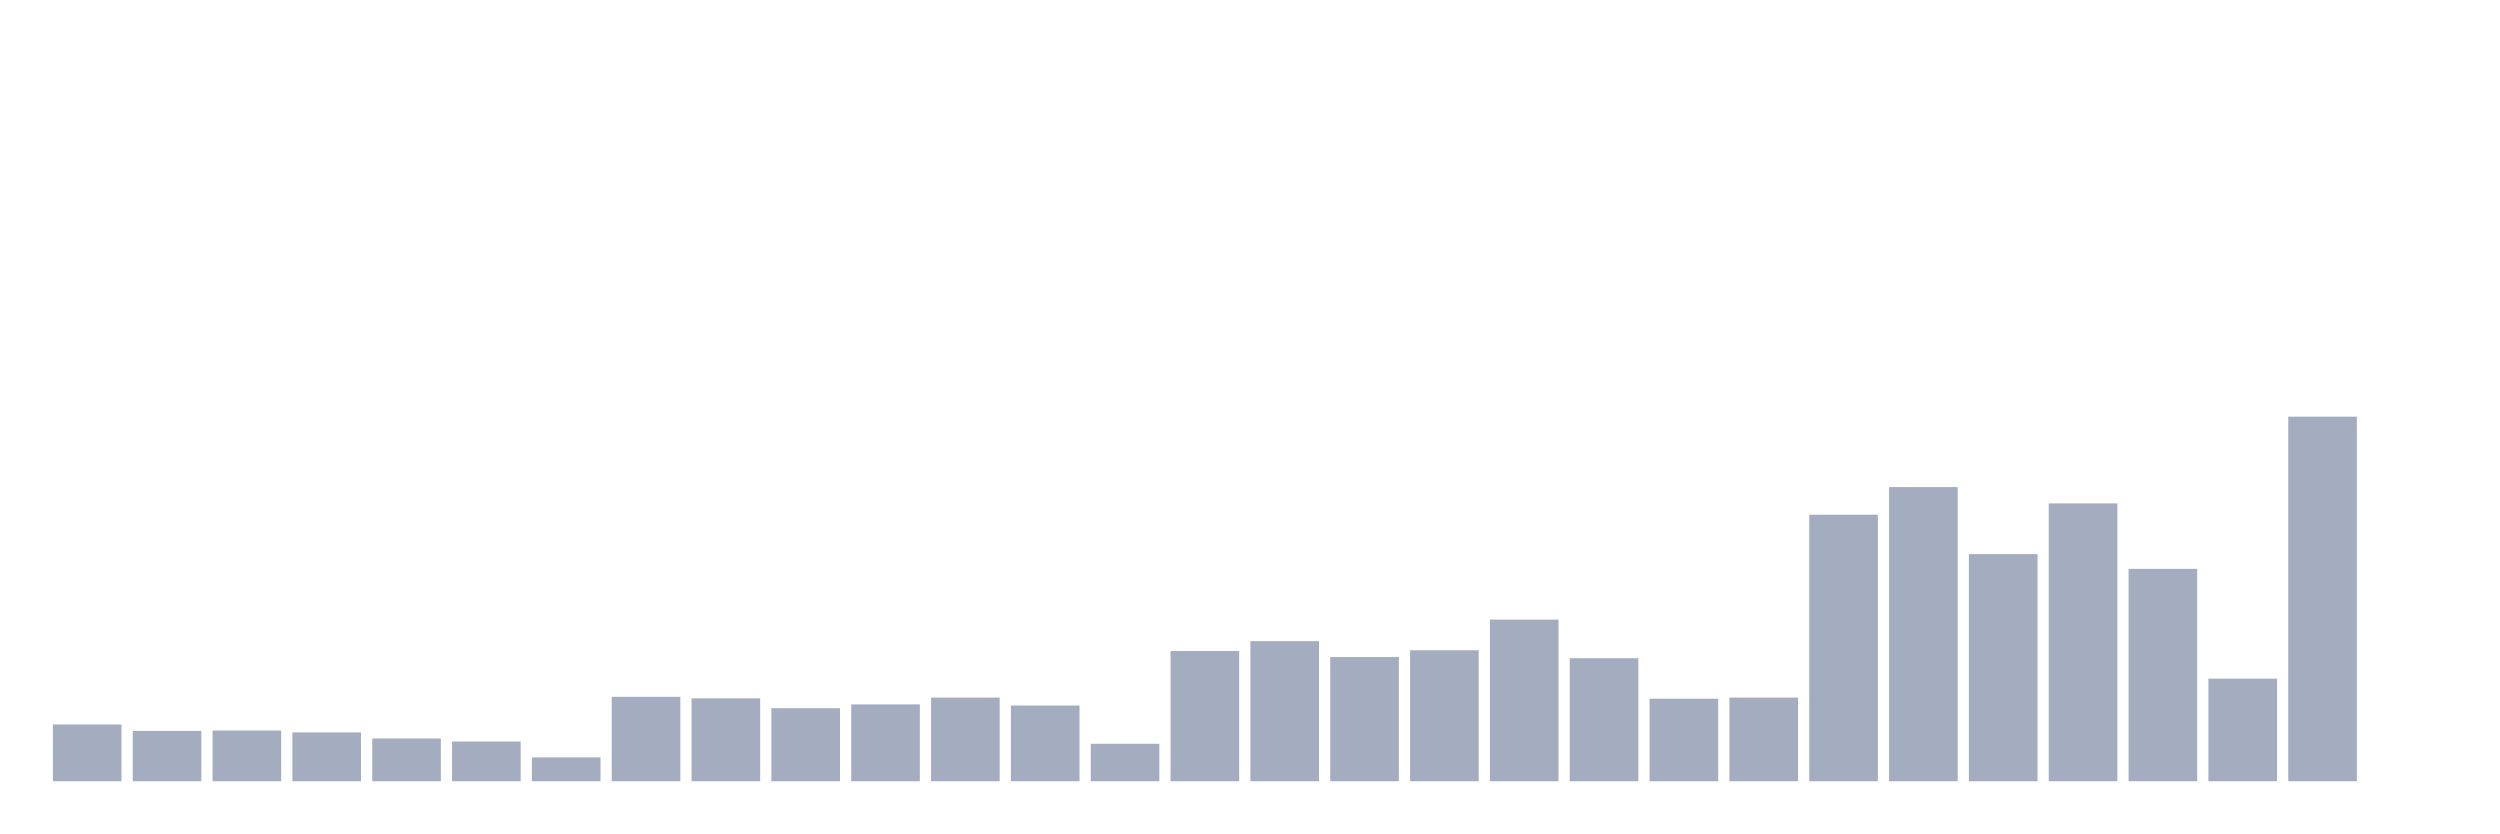
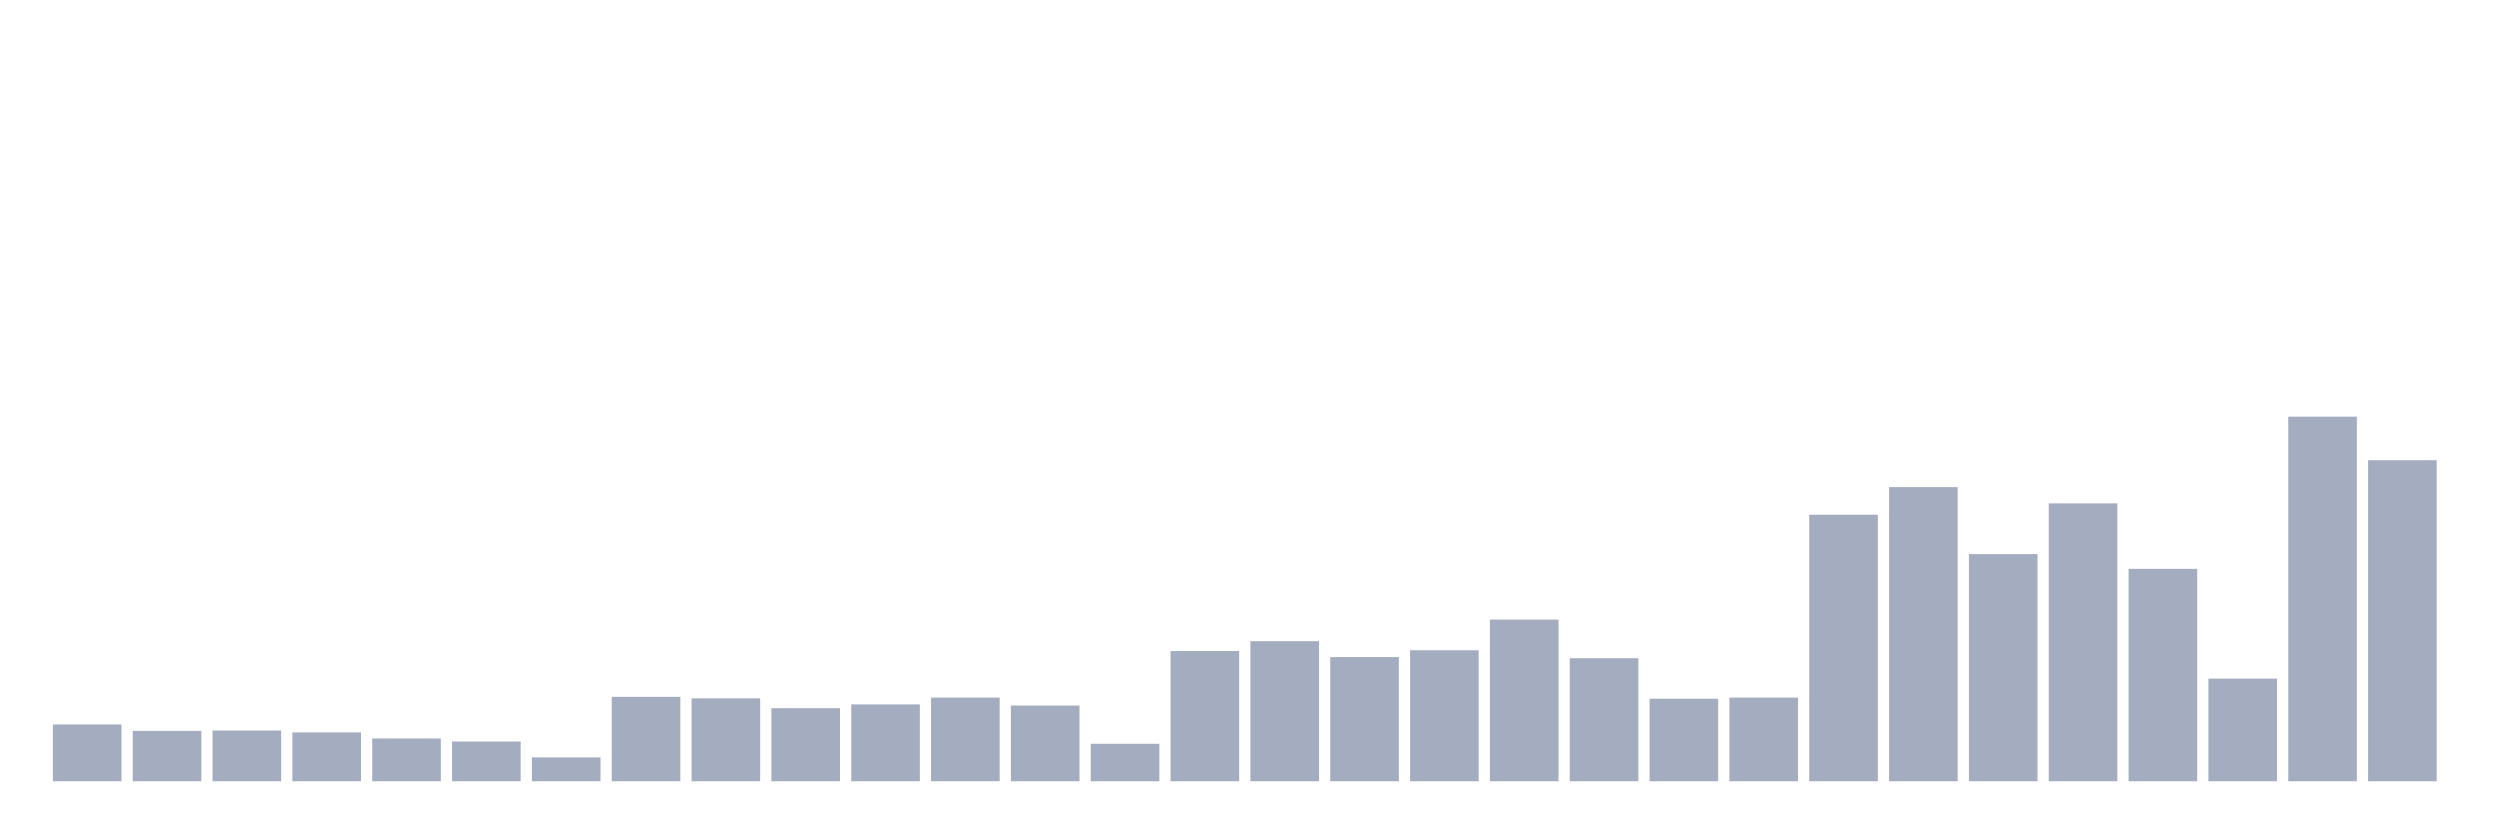
<svg xmlns="http://www.w3.org/2000/svg" viewBox="0 0 480 160">
  <g transform="translate(10,10)">
    <rect class="bar" x="0.153" width="13.175" y="129.097" height="10.903" fill="rgb(164,173,192)" />
    <rect class="bar" x="15.482" width="13.175" y="130.332" height="9.668" fill="rgb(164,173,192)" />
    <rect class="bar" x="30.81" width="13.175" y="130.26" height="9.74" fill="rgb(164,173,192)" />
    <rect class="bar" x="46.138" width="13.175" y="130.623" height="9.377" fill="rgb(164,173,192)" />
    <rect class="bar" x="61.466" width="13.175" y="131.786" height="8.214" fill="rgb(164,173,192)" />
    <rect class="bar" x="76.794" width="13.175" y="132.368" height="7.632" fill="rgb(164,173,192)" />
    <rect class="bar" x="92.123" width="13.175" y="135.421" height="4.579" fill="rgb(164,173,192)" />
    <rect class="bar" x="107.451" width="13.175" y="123.79" height="16.21" fill="rgb(164,173,192)" />
    <rect class="bar" x="122.779" width="13.175" y="124.081" height="15.919" fill="rgb(164,173,192)" />
    <rect class="bar" x="138.107" width="13.175" y="125.971" height="14.029" fill="rgb(164,173,192)" />
    <rect class="bar" x="153.436" width="13.175" y="125.244" height="14.756" fill="rgb(164,173,192)" />
    <rect class="bar" x="168.764" width="13.175" y="123.936" height="16.064" fill="rgb(164,173,192)" />
    <rect class="bar" x="184.092" width="13.175" y="125.462" height="14.538" fill="rgb(164,173,192)" />
    <rect class="bar" x="199.42" width="13.175" y="132.804" height="7.196" fill="rgb(164,173,192)" />
    <rect class="bar" x="214.748" width="13.175" y="114.995" height="25.005" fill="rgb(164,173,192)" />
    <rect class="bar" x="230.077" width="13.175" y="113.105" height="26.895" fill="rgb(164,173,192)" />
    <rect class="bar" x="245.405" width="13.175" y="116.158" height="23.842" fill="rgb(164,173,192)" />
    <rect class="bar" x="260.733" width="13.175" y="114.849" height="25.151" fill="rgb(164,173,192)" />
    <rect class="bar" x="276.061" width="13.175" y="108.962" height="31.038" fill="rgb(164,173,192)" />
    <rect class="bar" x="291.39" width="13.175" y="116.376" height="23.624" fill="rgb(164,173,192)" />
    <rect class="bar" x="306.718" width="13.175" y="124.154" height="15.846" fill="rgb(164,173,192)" />
    <rect class="bar" x="322.046" width="13.175" y="123.936" height="16.064" fill="rgb(164,173,192)" />
    <rect class="bar" x="337.374" width="13.175" y="88.827" height="51.173" fill="rgb(164,173,192)" />
    <rect class="bar" x="352.702" width="13.175" y="83.52" height="56.48" fill="rgb(164,173,192)" />
    <rect class="bar" x="368.031" width="13.175" y="96.386" height="43.614" fill="rgb(164,173,192)" />
    <rect class="bar" x="383.359" width="13.175" y="86.646" height="53.354" fill="rgb(164,173,192)" />
    <rect class="bar" x="398.687" width="13.175" y="99.221" height="40.779" fill="rgb(164,173,192)" />
    <rect class="bar" x="414.015" width="13.175" y="120.301" height="19.699" fill="rgb(164,173,192)" />
    <rect class="bar" x="429.344" width="13.175" y="70" height="70" fill="rgb(164,173,192)" />
-     <rect class="bar" x="444.672" width="13.175" y="140" height="0" fill="rgb(164,173,192)" />
+     <rect class="bar" x="444.672" width="13.175" y="78.359" height="61.641" fill="rgb(164,173,192)" />
  </g>
</svg>
